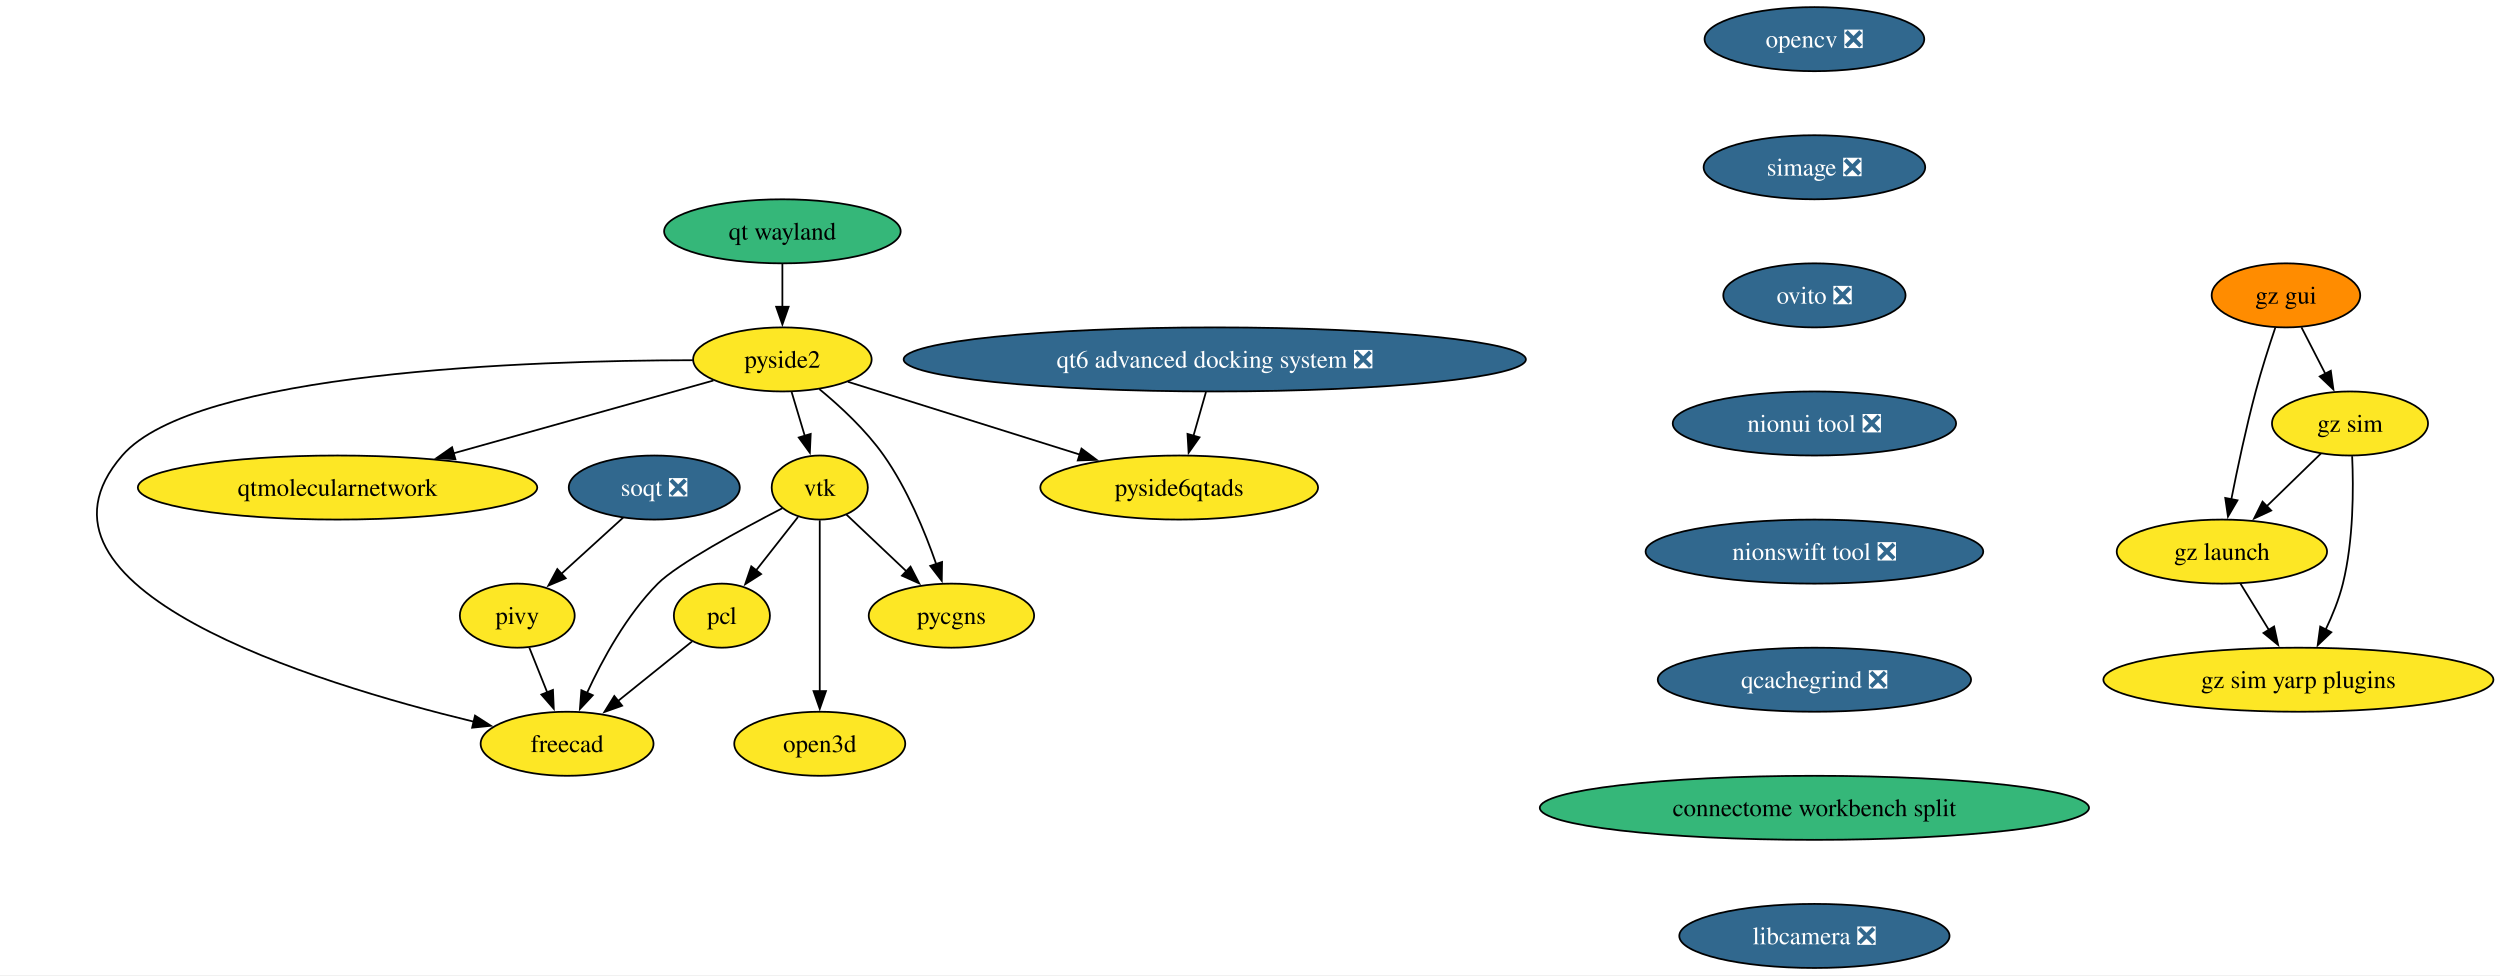
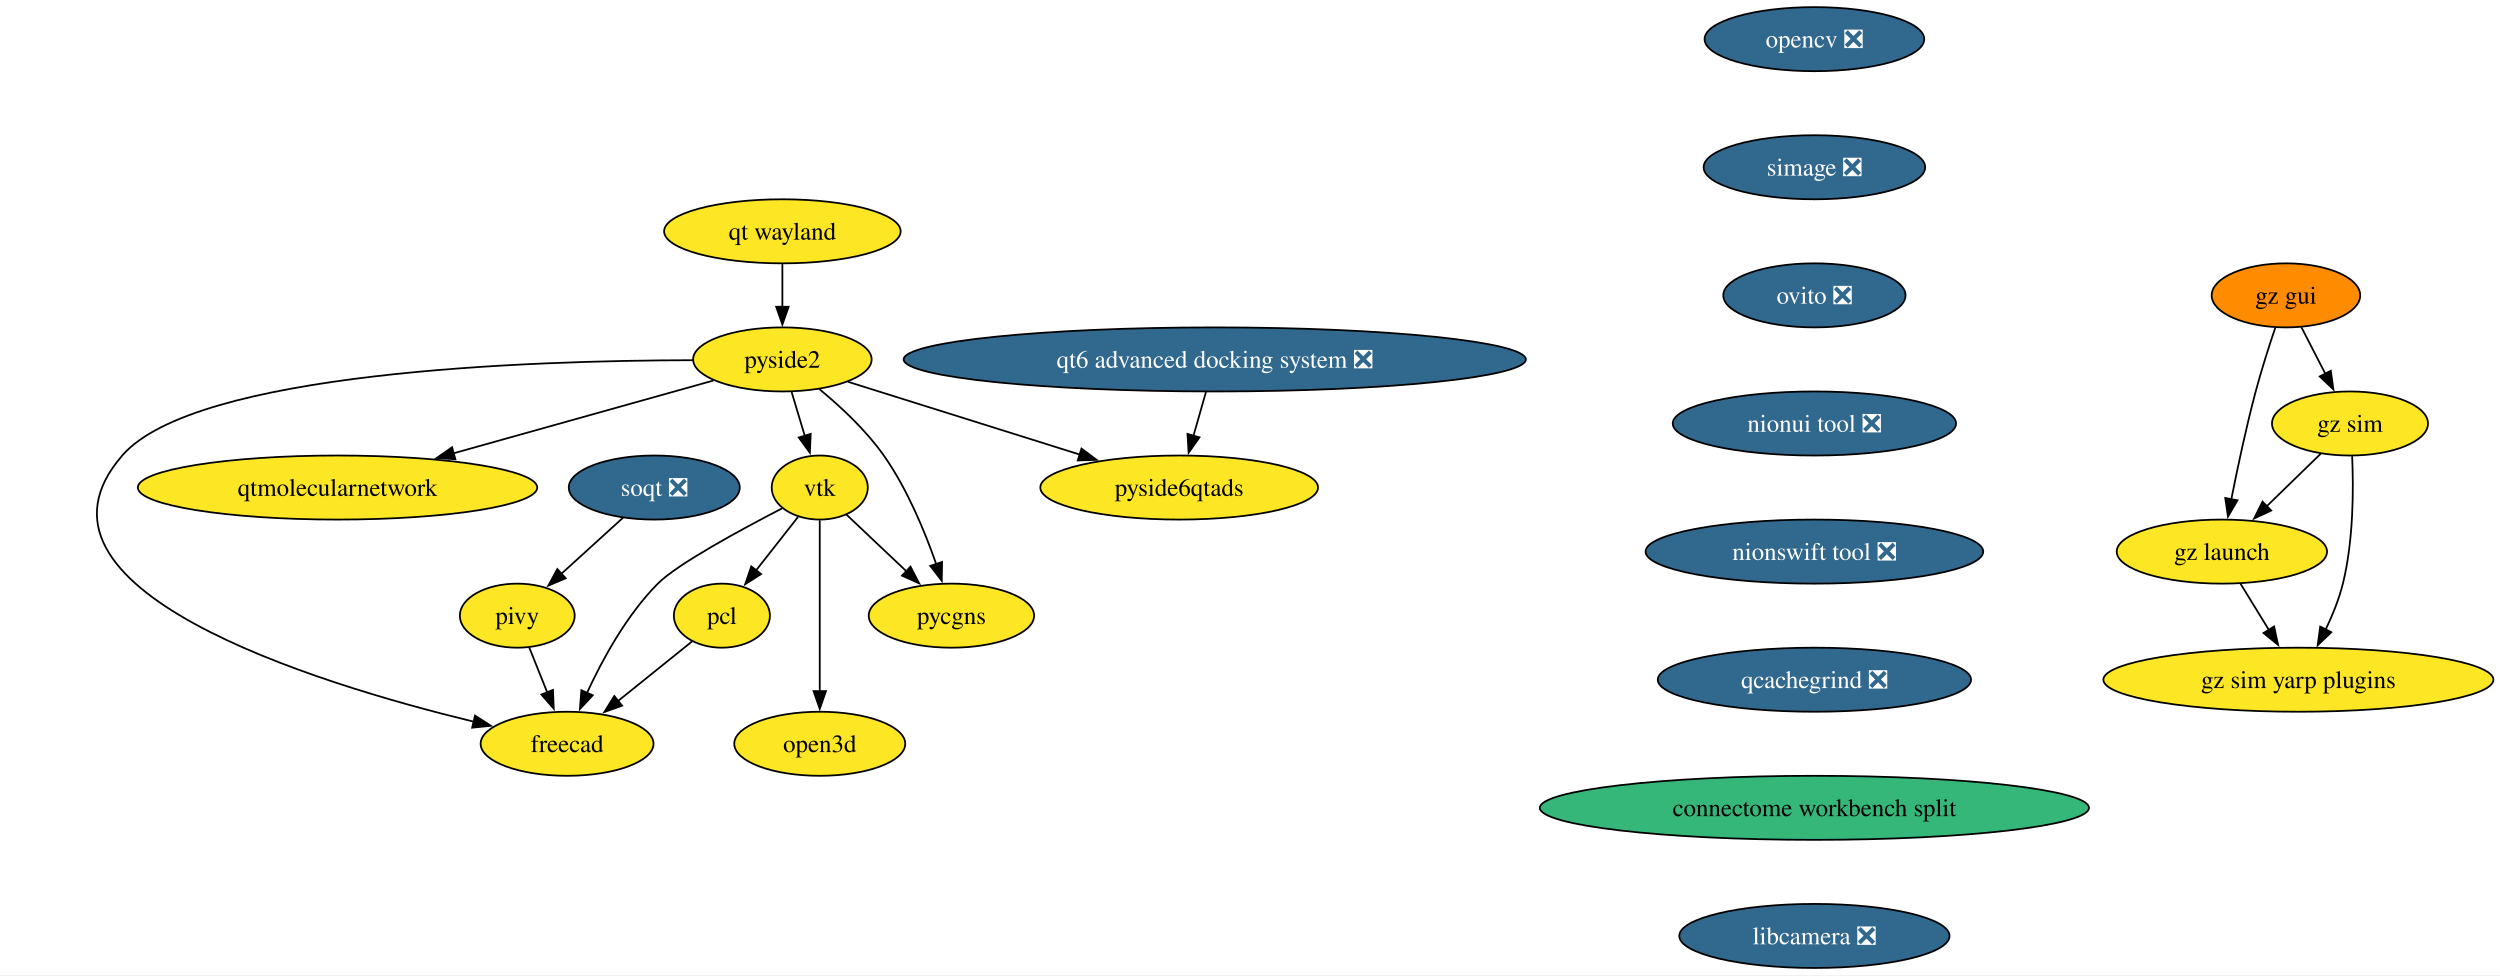
<svg xmlns="http://www.w3.org/2000/svg" xmlns:xlink="http://www.w3.org/1999/xlink" width="1405pt" height="548pt" viewBox="0.00 0.00 1405.00 548.00">
  <g id="graph0" class="graph" transform="scale(1 1) rotate(0) translate(4 544)">
    <polygon fill="white" stroke="none" points="-4,4 -4,-544 1401.3,-544 1401.3,4 -4,4" />
    <g id="node1" class="node">
      <g id="a_node1">
        <a xlink:href="https://github.com/conda-forge/opencv-feedstock/pull/501" xlink:title="opencv ❎">
          <ellipse fill="#31688e" stroke="black" cx="1015.7" cy="-522" rx="61.73" ry="18" />
          <text xml:space="preserve" text-anchor="middle" x="1015.7" y="-517.33" font-family="Times,serif" font-size="14.00" fill="white">opencv ❎</text>
        </a>
      </g>
    </g>
    <g id="node2" class="node">
      <g id="a_node2">
        <a xlink:href="https://github.com/conda-forge/simage-feedstock/pull/16" xlink:title="simage ❎">
          <ellipse fill="#31688e" stroke="black" cx="1015.7" cy="-450" rx="62.26" ry="18" />
          <text xml:space="preserve" text-anchor="middle" x="1015.7" y="-445.32" font-family="Times,serif" font-size="14.00" fill="white">simage ❎</text>
        </a>
      </g>
    </g>
    <g id="node8" class="node">
      <g id="a_node8">
        <a xlink:href="https://github.com/conda-forge/ovito-feedstock/pull/124" xlink:title="ovito ❎">
          <ellipse fill="#31688e" stroke="black" cx="1015.7" cy="-378" rx="51.21" ry="18" />
          <text xml:space="preserve" text-anchor="middle" x="1015.7" y="-373.32" font-family="Times,serif" font-size="14.00" fill="white">ovito ❎</text>
        </a>
      </g>
    </g>
    <g id="node3" class="node">
      <g id="a_node3">
        <a xlink:href="https://github.com/conda-forge/vtk-feedstock" xlink:title="vtk">
          <ellipse fill="#fde725" stroke="black" cx="456.7" cy="-270" rx="27.01" ry="18" />
          <text xml:space="preserve" text-anchor="middle" x="456.7" y="-265.32" font-family="Times,serif" font-size="14.00">vtk</text>
        </a>
      </g>
    </g>
    <g id="node4" class="node">
      <g id="a_node4">
        <a xlink:href="https://github.com/conda-forge/pcl-feedstock" xlink:title="pcl">
          <ellipse fill="#fde725" stroke="black" cx="401.7" cy="-198" rx="27" ry="18" />
          <text xml:space="preserve" text-anchor="middle" x="401.7" y="-193.32" font-family="Times,serif" font-size="14.00">pcl</text>
        </a>
      </g>
    </g>
    <g id="edge2" class="edge">
      <path fill="none" stroke="black" d="M444.49,-253.46C437.58,-244.67 428.79,-233.48 420.97,-223.53" />
      <polygon fill="black" stroke="black" points="423.73,-221.38 414.8,-215.68 418.23,-225.71 423.73,-221.38" />
    </g>
    <g id="node5" class="node">
      <g id="a_node5">
        <a xlink:href="https://github.com/conda-forge/freecad-feedstock" xlink:title="freecad">
          <ellipse fill="#fde725" stroke="black" cx="314.7" cy="-126" rx="48.58" ry="18" />
          <text xml:space="preserve" text-anchor="middle" x="314.7" y="-121.33" font-family="Times,serif" font-size="14.00">freecad</text>
        </a>
      </g>
    </g>
    <g id="edge3" class="edge">
      <path fill="none" stroke="black" d="M435.67,-258.38C412.33,-246.32 376.52,-226.9 365.7,-216 348.18,-198.36 334.6,-173.49 325.87,-154.53" />
      <polygon fill="black" stroke="black" points="329.15,-153.27 321.91,-145.52 322.74,-156.09 329.15,-153.27" />
    </g>
    <g id="node6" class="node">
      <g id="a_node6">
        <a xlink:href="https://github.com/conda-forge/pycgns-feedstock" xlink:title="pycgns">
          <ellipse fill="#fde725" stroke="black" cx="530.7" cy="-198" rx="46.47" ry="18" />
          <text xml:space="preserve" text-anchor="middle" x="530.7" y="-193.32" font-family="Times,serif" font-size="14.00">pycgns</text>
        </a>
      </g>
    </g>
    <g id="edge4" class="edge">
      <path fill="none" stroke="black" d="M471.67,-254.83C481.36,-245.67 494.23,-233.5 505.47,-222.86" />
      <polygon fill="black" stroke="black" points="507.71,-225.56 512.57,-216.14 502.9,-220.47 507.71,-225.56" />
    </g>
    <g id="node7" class="node">
      <g id="a_node7">
        <a xlink:href="https://github.com/conda-forge/open3d-feedstock" xlink:title="open3d">
          <ellipse fill="#fde725" stroke="black" cx="456.7" cy="-126" rx="48.05" ry="18" />
          <text xml:space="preserve" text-anchor="middle" x="456.7" y="-121.33" font-family="Times,serif" font-size="14.00">open3d</text>
        </a>
      </g>
    </g>
    <g id="edge5" class="edge">
      <path fill="none" stroke="black" d="M456.7,-251.59C456.7,-227.61 456.7,-184.14 456.7,-155.42" />
      <polygon fill="black" stroke="black" points="460.2,-155.62 456.7,-145.62 453.2,-155.62 460.2,-155.62" />
    </g>
    <g id="edge6" class="edge">
      <path fill="none" stroke="black" d="M384.92,-183.5C373.09,-173.99 356.96,-161.01 343.14,-149.89" />
      <polygon fill="black" stroke="black" points="345.63,-147.4 335.64,-143.85 341.24,-152.85 345.63,-147.4" />
    </g>
    <g id="node13" class="node">
      <g id="a_node13">
        <a xlink:href="https://github.com/conda-forge/nionui-tool-feedstock/pull/60" xlink:title="nionui tool ❎">
          <ellipse fill="#31688e" stroke="black" cx="1015.7" cy="-306" rx="79.62" ry="18" />
          <text xml:space="preserve" text-anchor="middle" x="1015.7" y="-301.32" font-family="Times,serif" font-size="14.00" fill="white">nionui tool ❎</text>
        </a>
      </g>
    </g>
    <g id="node9" class="node">
      <g id="a_node9">
        <a xlink:href="https://github.com/conda-forge/pivy-feedstock" xlink:title="pivy">
          <ellipse fill="#fde725" stroke="black" cx="286.7" cy="-198" rx="32.27" ry="18" />
          <text xml:space="preserve" text-anchor="middle" x="286.7" y="-193.32" font-family="Times,serif" font-size="14.00">pivy</text>
        </a>
      </g>
    </g>
    <g id="edge8" class="edge">
      <path fill="none" stroke="black" d="M293.47,-180.05C296.49,-172.52 300.12,-163.44 303.52,-154.94" />
      <polygon fill="black" stroke="black" points="306.76,-156.27 307.22,-145.68 300.26,-153.67 306.76,-156.27" />
    </g>
    <g id="node10" class="node">
      <g id="a_node10">
        <a xlink:href="https://github.com/conda-forge/pyside2-feedstock" xlink:title="pyside2">
          <ellipse fill="#fde725" stroke="black" cx="435.7" cy="-342" rx="50.16" ry="18" />
          <text xml:space="preserve" text-anchor="middle" x="435.7" y="-337.32" font-family="Times,serif" font-size="14.00">pyside2</text>
        </a>
      </g>
    </g>
    <g id="edge9" class="edge">
      <path fill="none" stroke="black" d="M440.89,-323.7C443.13,-316.24 445.8,-307.32 448.31,-298.97" />
      <polygon fill="black" stroke="black" points="451.61,-300.14 451.13,-289.55 444.9,-298.13 451.61,-300.14" />
    </g>
    <g id="edge10" class="edge">
      <path fill="none" stroke="black" d="M385.4,-341.57C293.85,-341.41 105.62,-335.19 64.7,-288 0,-213.4 171.54,-160.4 262.42,-138.37" />
      <polygon fill="black" stroke="black" points="262.96,-141.84 271.88,-136.12 261.34,-135.03 262.96,-141.84" />
    </g>
    <g id="edge11" class="edge">
      <path fill="none" stroke="black" d="M456.46,-325.34C468.28,-315.61 482.67,-302.26 492.7,-288 505.84,-269.31 515.74,-245.36 522.14,-227.01" />
      <polygon fill="black" stroke="black" points="525.44,-228.17 525.27,-217.58 518.8,-225.97 525.44,-228.17" />
    </g>
    <g id="node11" class="node">
      <g id="a_node11">
        <a xlink:href="https://github.com/conda-forge/qtmolecularnetwork-feedstock" xlink:title="qtmolecularnetwork">
          <ellipse fill="#fde725" stroke="black" cx="185.7" cy="-270" rx="112.24" ry="18" />
          <text xml:space="preserve" text-anchor="middle" x="185.7" y="-265.32" font-family="Times,serif" font-size="14.00">qtmolecularnetwork</text>
        </a>
      </g>
    </g>
    <g id="edge12" class="edge">
      <path fill="none" stroke="black" d="M396.91,-330.14C357.93,-319.22 297.14,-302.2 250.77,-289.22" />
      <polygon fill="black" stroke="black" points="251.94,-285.91 241.37,-286.59 250.06,-292.66 251.94,-285.91" />
    </g>
    <g id="node12" class="node">
      <g id="a_node12">
        <a xlink:href="https://github.com/conda-forge/pyside6qtads-feedstock" xlink:title="pyside6qtads">
          <ellipse fill="#fde725" stroke="black" cx="658.7" cy="-270" rx="78.04" ry="18" />
          <text xml:space="preserve" text-anchor="middle" x="658.7" y="-265.32" font-family="Times,serif" font-size="14.00">pyside6qtads</text>
        </a>
      </g>
    </g>
    <g id="edge13" class="edge">
      <path fill="none" stroke="black" d="M472.52,-329.44C507.99,-318.31 562.12,-301.32 602.88,-288.52" />
      <polygon fill="black" stroke="black" points="603.8,-291.9 612.29,-285.57 601.7,-285.22 603.8,-291.9" />
    </g>
    <g id="node15" class="node">
      <g id="a_node15">
        <a xlink:href="https://github.com/conda-forge/nionswift-tool-feedstock/pull/36" xlink:title="nionswift tool ❎">
          <ellipse fill="#31688e" stroke="black" cx="1015.7" cy="-234" rx="94.88" ry="18" />
          <text xml:space="preserve" text-anchor="middle" x="1015.7" y="-229.32" font-family="Times,serif" font-size="14.00" fill="white">nionswift tool ❎</text>
        </a>
      </g>
    </g>
    <g id="node14" class="node">
      <g id="a_node14">
        <a xlink:href="https://github.com/conda-forge/soqt-feedstock/pull/28" xlink:title="soqt ❎">
          <ellipse fill="#31688e" stroke="black" cx="363.7" cy="-270" rx="48.05" ry="18" />
          <text xml:space="preserve" text-anchor="middle" x="363.7" y="-265.32" font-family="Times,serif" font-size="14.00" fill="white">soqt ❎</text>
        </a>
      </g>
    </g>
    <g id="edge15" class="edge">
      <path fill="none" stroke="black" d="M346.22,-253.12C335.9,-243.73 322.66,-231.7 311.3,-221.36" />
      <polygon fill="black" stroke="black" points="313.92,-219.02 304.17,-214.88 309.21,-224.2 313.92,-219.02" />
    </g>
    <g id="node16" class="node">
      <g id="a_node16">
        <a xlink:href="https://github.com/conda-forge/qcachegrind-feedstock/pull/5" xlink:title="qcachegrind ❎">
          <ellipse fill="#31688e" stroke="black" cx="1015.7" cy="-162" rx="88.04" ry="18" />
          <text xml:space="preserve" text-anchor="middle" x="1015.7" y="-157.32" font-family="Times,serif" font-size="14.00" fill="white">qcachegrind ❎</text>
        </a>
      </g>
    </g>
    <g id="node23" class="node">
      <g id="a_node23">
        <a xlink:href="https://github.com/conda-forge/connectome-workbench-split-feedstock" xlink:title="connectome workbench split">
          <ellipse fill="#35b779" stroke="black" cx="1015.7" cy="-90" rx="154.33" ry="18" />
          <text xml:space="preserve" text-anchor="middle" x="1015.7" y="-85.33" font-family="Times,serif" font-size="14.00">connectome workbench split</text>
        </a>
      </g>
    </g>
    <g id="node17" class="node">
      <g id="a_node17">
        <a xlink:href="https://github.com/conda-forge/gz-gui-feedstock" xlink:title="gz gui">
          <ellipse fill="#ff8c00" stroke="black" cx="1280.7" cy="-378" rx="41.74" ry="18" />
          <text xml:space="preserve" text-anchor="middle" x="1280.7" y="-373.32" font-family="Times,serif" font-size="14.00">gz gui</text>
        </a>
      </g>
    </g>
    <g id="node18" class="node">
      <g id="a_node18">
        <a xlink:href="https://github.com/conda-forge/gz-sim-feedstock" xlink:title="gz sim">
          <ellipse fill="#fde725" stroke="black" cx="1316.7" cy="-306" rx="43.84" ry="18" />
          <text xml:space="preserve" text-anchor="middle" x="1316.7" y="-301.32" font-family="Times,serif" font-size="14.00">gz sim</text>
        </a>
      </g>
    </g>
    <g id="edge18" class="edge">
      <path fill="none" stroke="black" d="M1289.41,-360.05C1293.44,-352.23 1298.31,-342.75 1302.82,-333.98" />
      <polygon fill="black" stroke="black" points="1305.91,-335.63 1307.37,-325.13 1299.68,-332.43 1305.91,-335.63" />
    </g>
    <g id="node19" class="node">
      <g id="a_node19">
        <a xlink:href="https://github.com/conda-forge/gz-launch-feedstock" xlink:title="gz launch">
          <ellipse fill="#fde725" stroke="black" cx="1244.7" cy="-234" rx="59.1" ry="18" />
          <text xml:space="preserve" text-anchor="middle" x="1244.7" y="-229.32" font-family="Times,serif" font-size="14.00">gz launch</text>
        </a>
      </g>
    </g>
    <g id="edge19" class="edge">
      <path fill="none" stroke="black" d="M1274.75,-359.94C1271.26,-349.62 1266.93,-336.14 1263.7,-324 1258.34,-303.9 1253.47,-280.95 1250,-263.38" />
      <polygon fill="black" stroke="black" points="1253.46,-262.82 1248.12,-253.67 1246.59,-264.15 1253.46,-262.82" />
    </g>
    <g id="edge20" class="edge">
      <path fill="none" stroke="black" d="M1300.36,-289.12C1291.35,-280.36 1279.97,-269.29 1269.85,-259.45" />
      <polygon fill="black" stroke="black" points="1272.42,-257.07 1262.81,-252.61 1267.54,-262.09 1272.42,-257.07" />
    </g>
    <g id="node20" class="node">
      <g id="a_node20">
        <a xlink:href="https://github.com/conda-forge/gz-sim-yarp-plugins-feedstock" xlink:title="gz sim yarp plugins">
          <ellipse fill="#fde725" stroke="black" cx="1287.7" cy="-162" rx="109.61" ry="18" />
          <text xml:space="preserve" text-anchor="middle" x="1287.7" y="-157.32" font-family="Times,serif" font-size="14.00">gz sim yarp plugins</text>
        </a>
      </g>
    </g>
    <g id="edge21" class="edge">
      <path fill="none" stroke="black" d="M1317.91,-287.65C1318.72,-269.5 1318.72,-240.32 1312.7,-216 1310.52,-207.21 1306.83,-198.13 1302.95,-190.02" />
      <polygon fill="black" stroke="black" points="1306.2,-188.68 1298.54,-181.37 1299.97,-191.87 1306.2,-188.68" />
    </g>
    <g id="edge22" class="edge">
      <path fill="none" stroke="black" d="M1255.11,-216.05C1259.89,-208.26 1265.69,-198.82 1271.06,-190.08" />
      <polygon fill="black" stroke="black" points="1274.04,-191.92 1276.29,-181.56 1268.08,-188.25 1274.04,-191.92" />
    </g>
    <g id="node21" class="node">
      <g id="a_node21">
        <a xlink:href="https://github.com/conda-forge/qt6-advanced-docking-system-feedstock/pull/23" xlink:title="qt6 advanced docking system ❎">
          <ellipse fill="#31688e" stroke="black" cx="678.7" cy="-342" rx="174.84" ry="18" />
          <text xml:space="preserve" text-anchor="middle" x="678.7" y="-337.32" font-family="Times,serif" font-size="14.00" fill="white">qt6 advanced docking system ❎</text>
        </a>
      </g>
    </g>
    <g id="edge23" class="edge">
      <path fill="none" stroke="black" d="M673.75,-323.7C671.62,-316.24 669.07,-307.32 666.69,-298.97" />
      <polygon fill="black" stroke="black" points="670.11,-298.21 664,-289.56 663.38,-300.14 670.11,-298.21" />
    </g>
    <g id="node22" class="node">
      <g id="a_node22">
        <a xlink:href="https://github.com/conda-forge/qt-wayland-feedstock" xlink:title="qt wayland">
-           <ellipse fill="#35b779" stroke="black" cx="435.7" cy="-414" rx="66.47" ry="18" />
+           <ellipse fill="#fde725" stroke="black" cx="435.7" cy="-414" rx="66.47" ry="18" />
          <text xml:space="preserve" text-anchor="middle" x="435.7" y="-409.32" font-family="Times,serif" font-size="14.00">qt wayland</text>
        </a>
      </g>
    </g>
    <g id="edge24" class="edge">
      <path fill="none" stroke="black" d="M435.7,-395.7C435.7,-388.41 435.7,-379.73 435.7,-371.54" />
      <polygon fill="black" stroke="black" points="439.2,-371.62 435.7,-361.62 432.2,-371.62 439.2,-371.62" />
    </g>
    <g id="node24" class="node">
      <g id="a_node24">
        <a xlink:href="https://github.com/conda-forge/libcamera-feedstock/pull/17" xlink:title="libcamera ❎">
          <ellipse fill="#31688e" stroke="black" cx="1015.7" cy="-18" rx="75.94" ry="18" />
          <text xml:space="preserve" text-anchor="middle" x="1015.7" y="-13.32" font-family="Times,serif" font-size="14.00" fill="white">libcamera ❎</text>
        </a>
      </g>
    </g>
  </g>
</svg>
